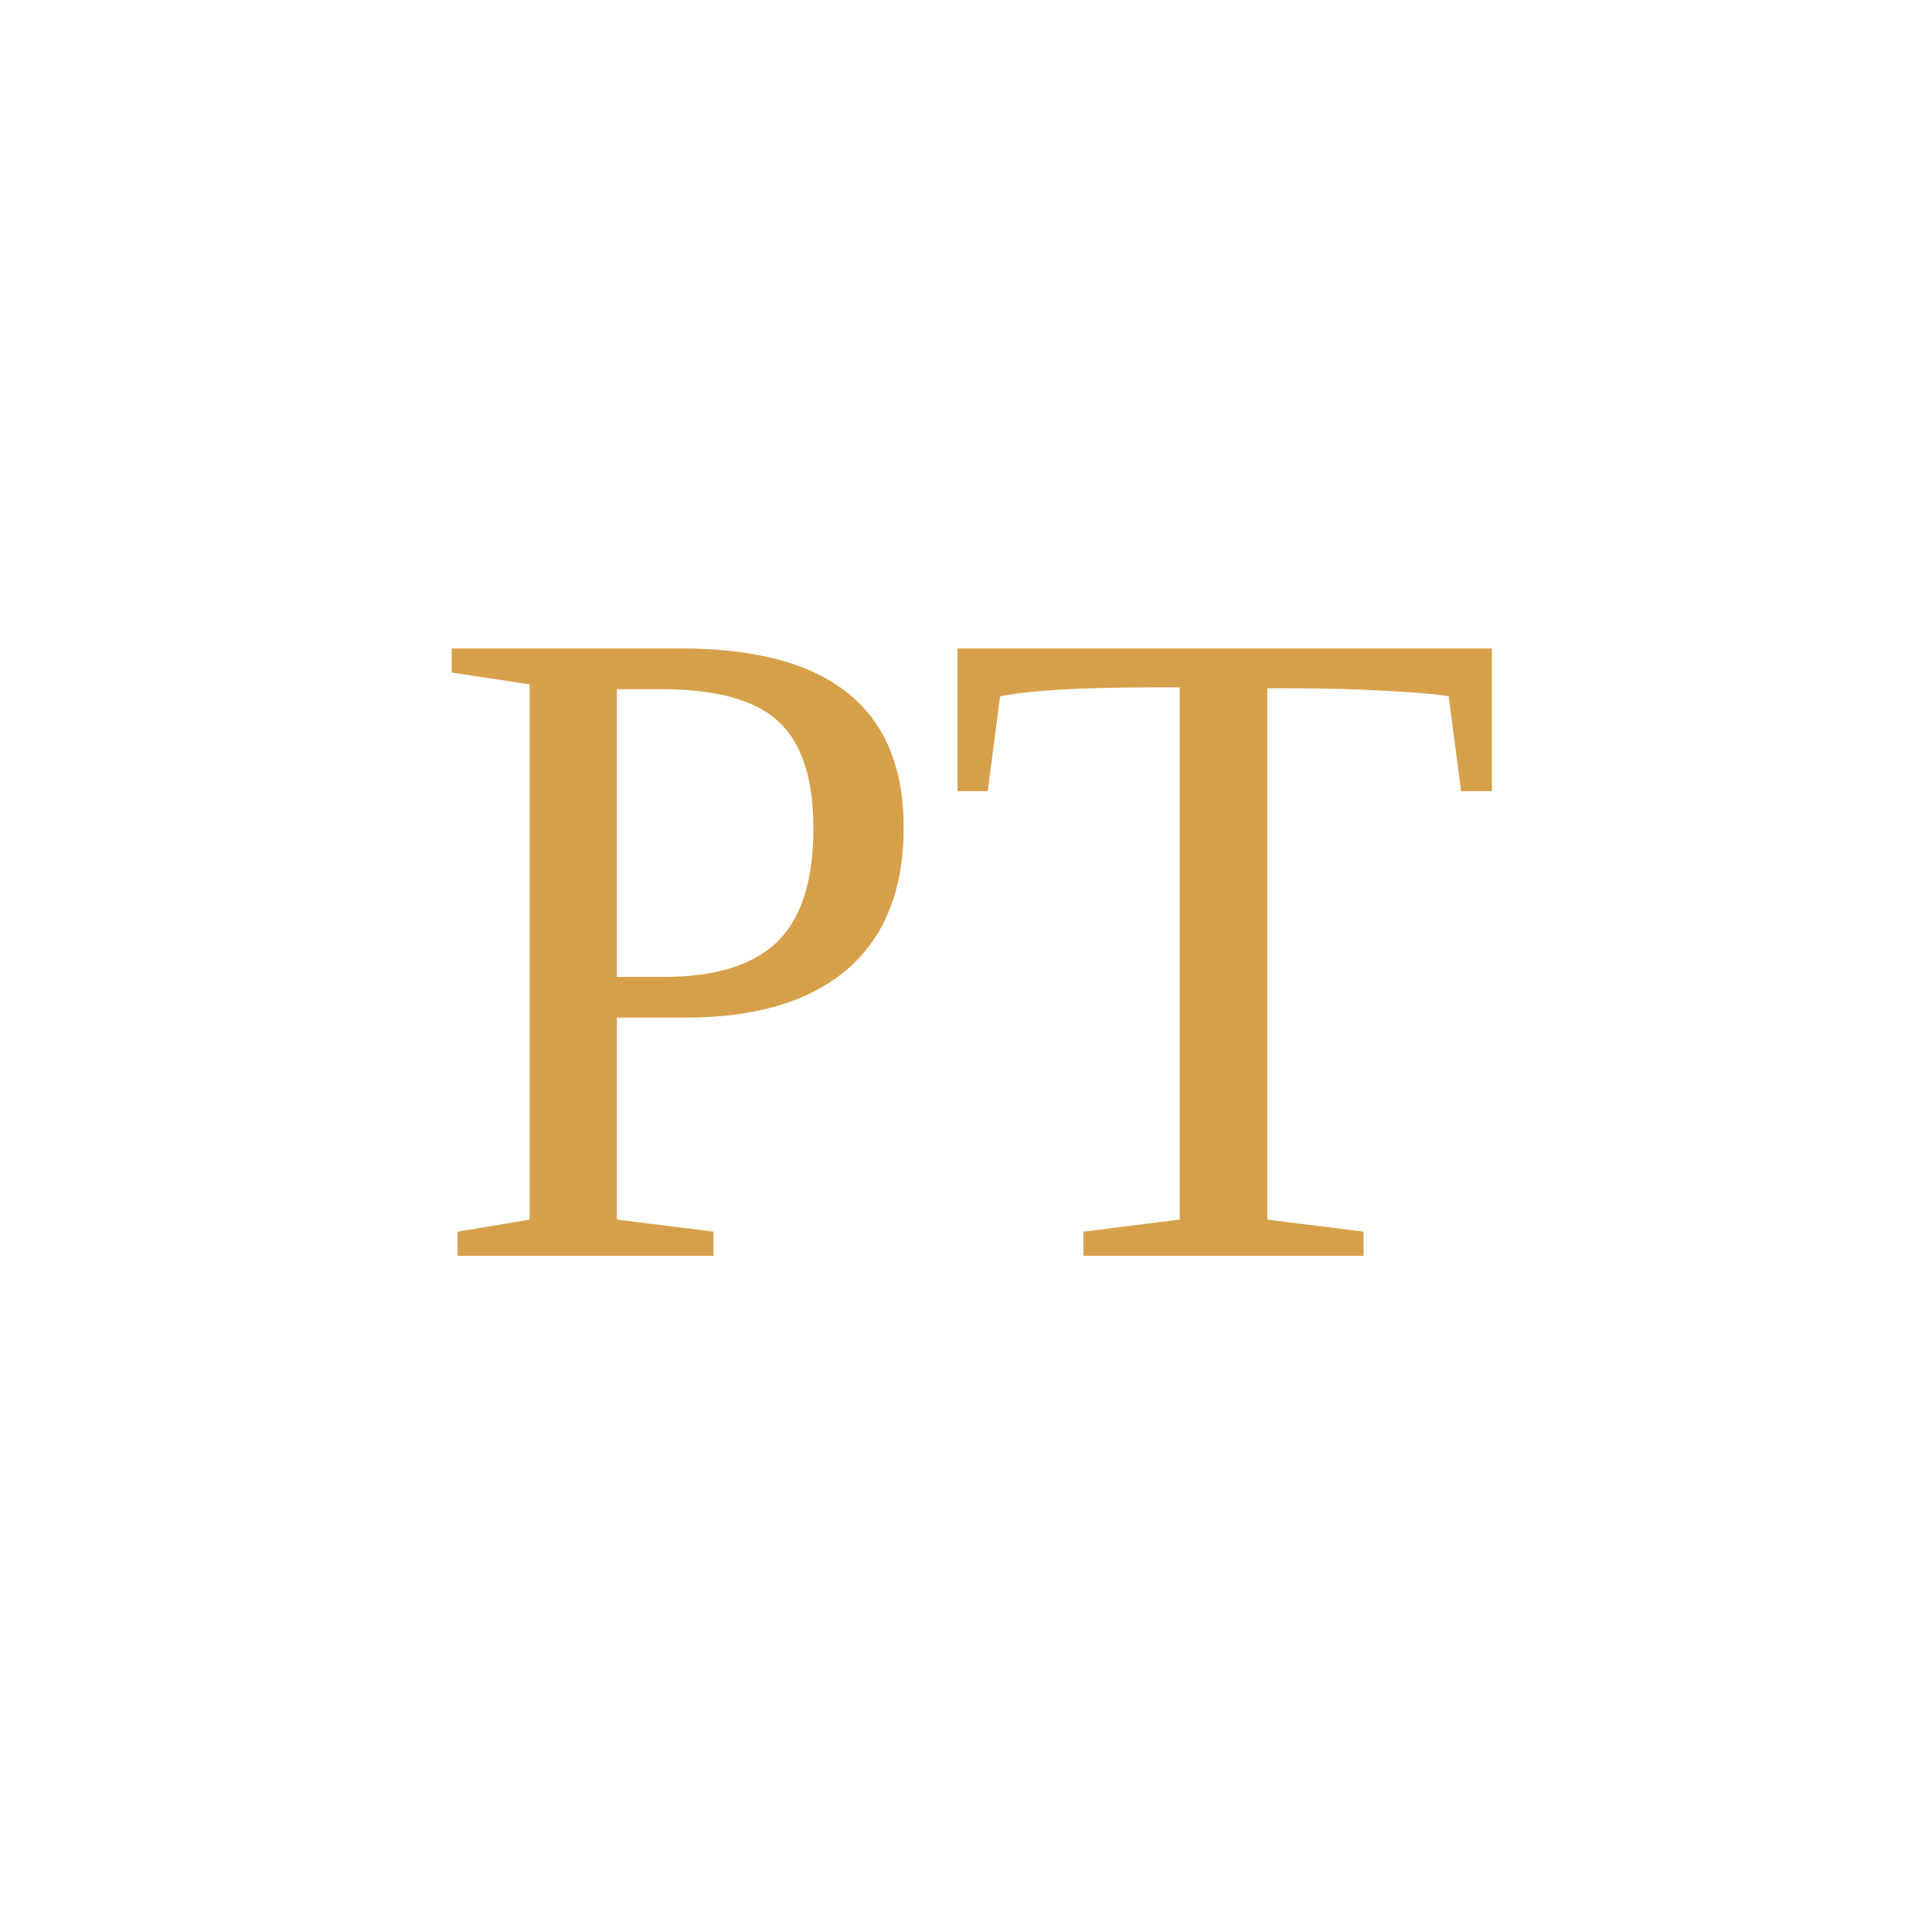
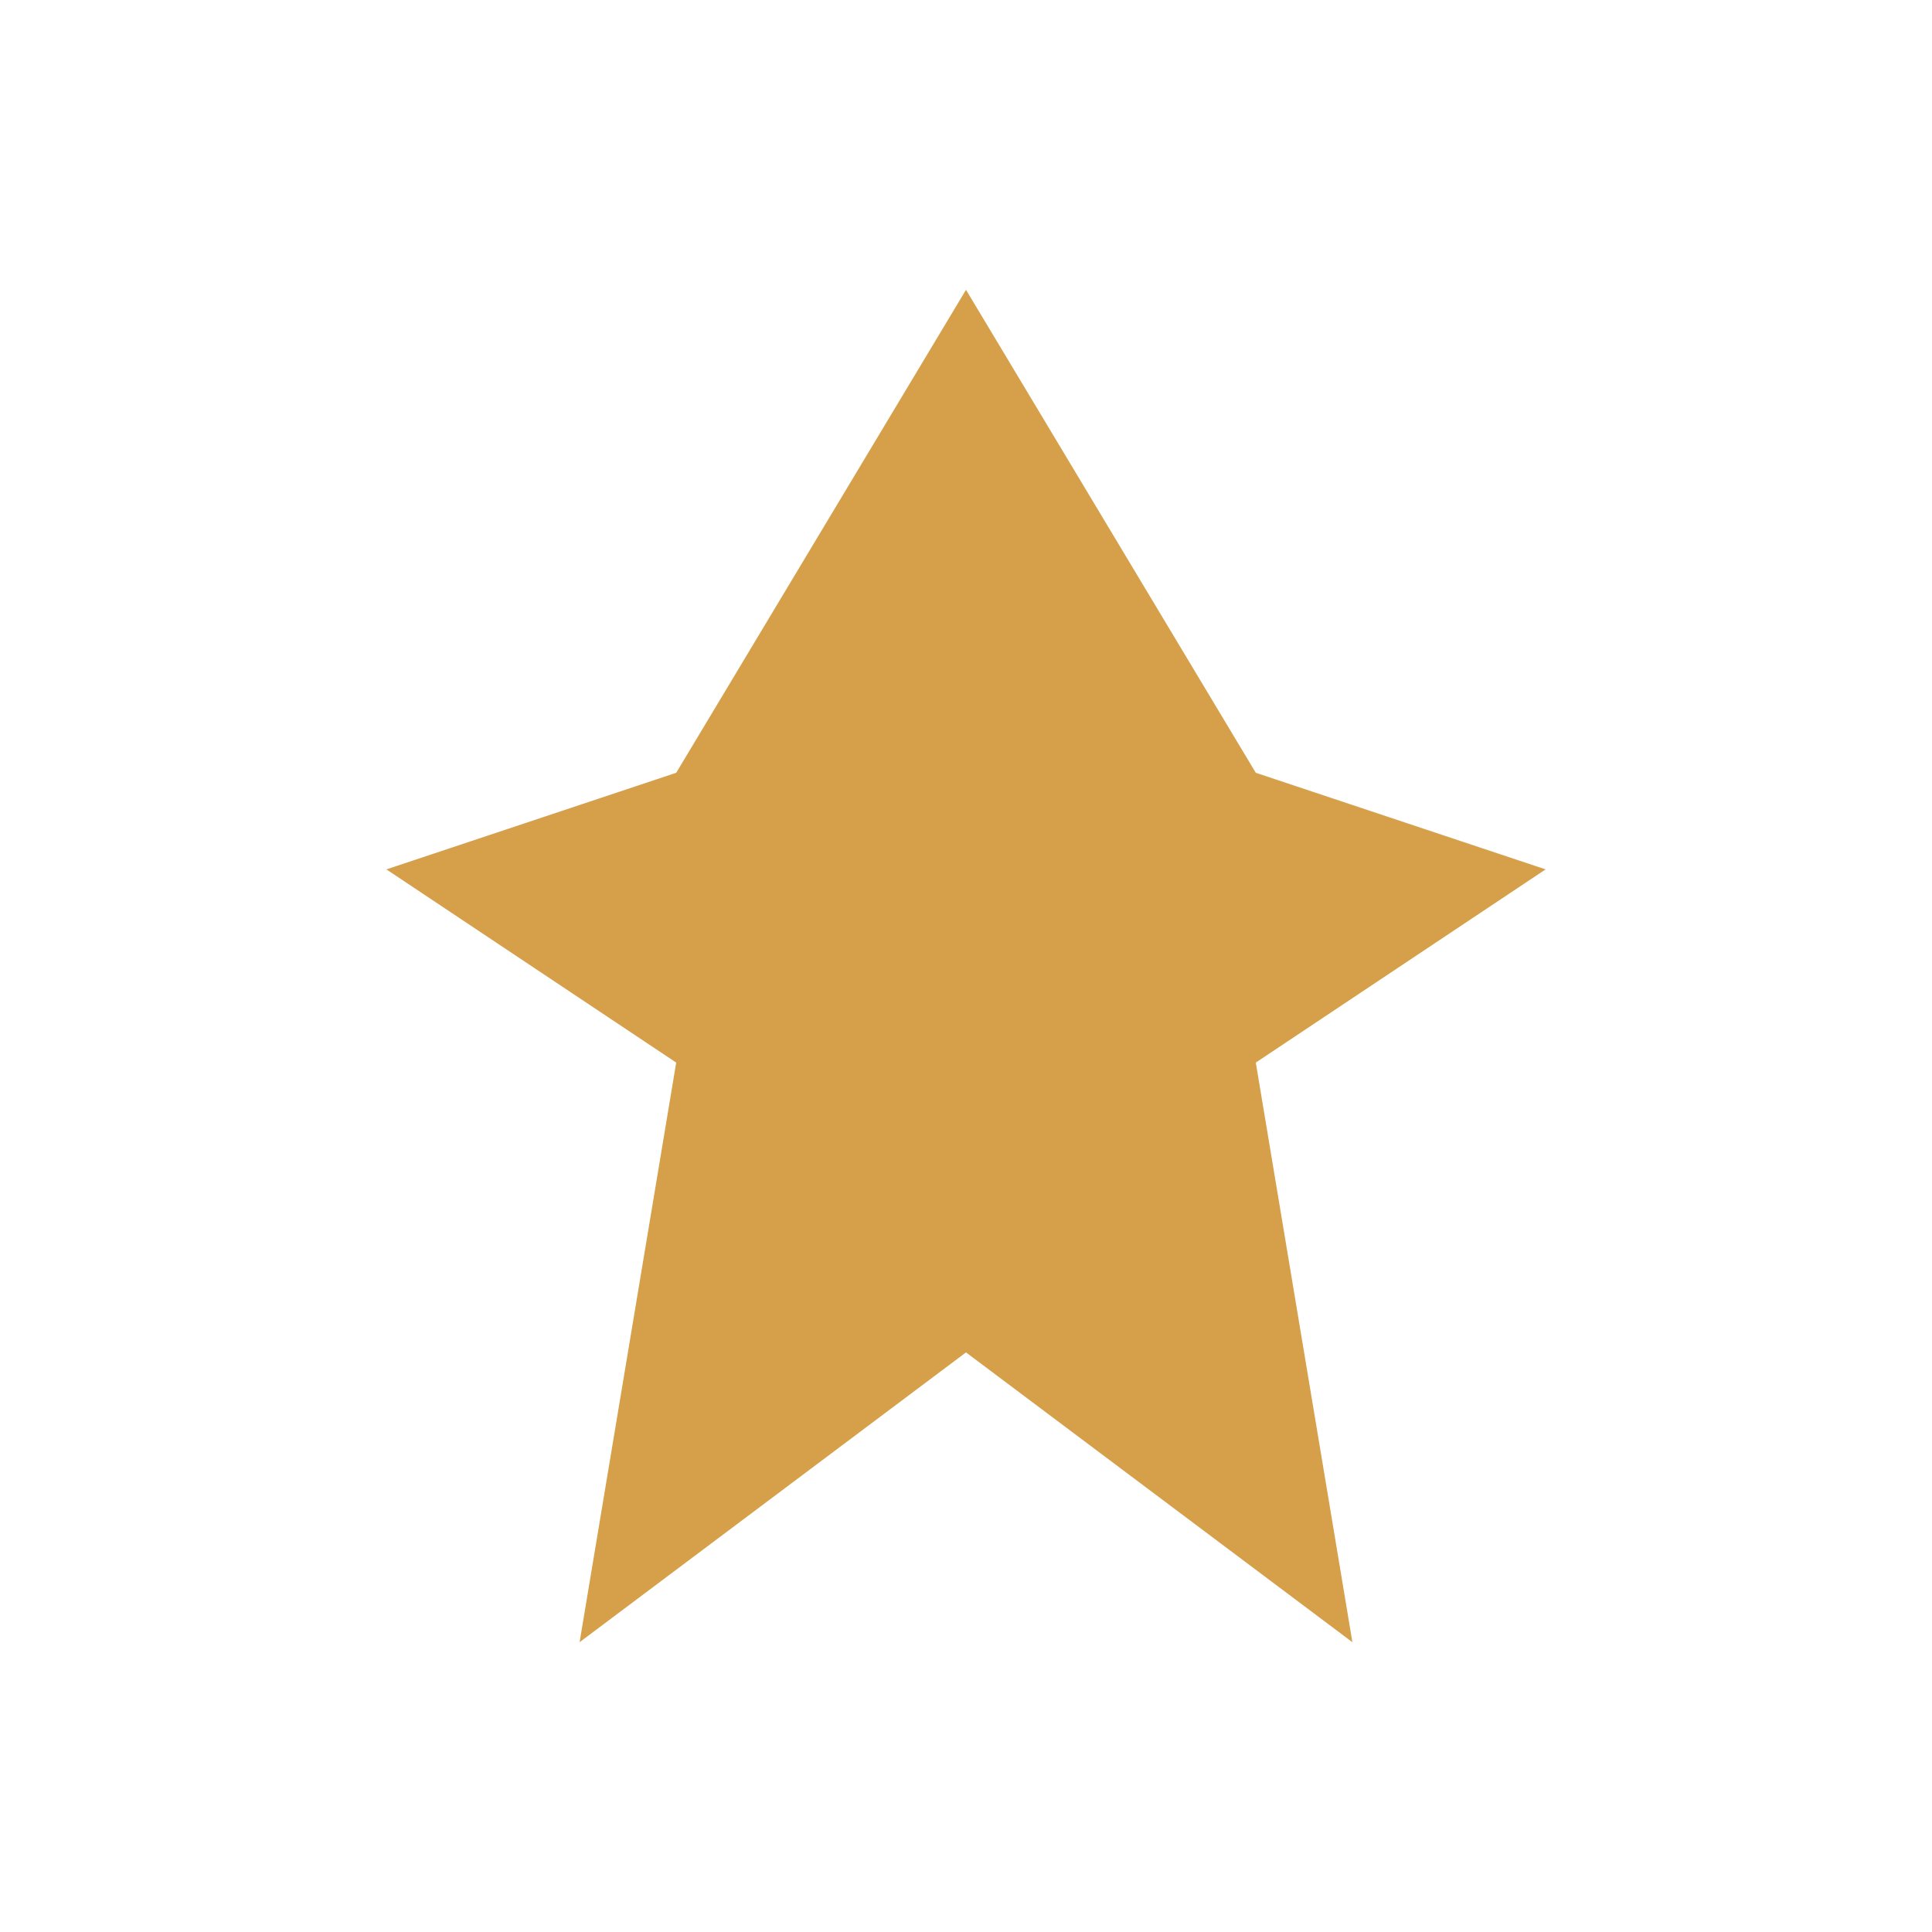
<svg xmlns="http://www.w3.org/2000/svg" viewBox="0 0 100 100">
-   <text x="50" y="65" font-size="48" text-anchor="middle" fill="#D6A04B">PT</text>
+   <path d="M50 15 L35 40 L20 45 L35 55 L30 85 L50 70 L70 85 L65 55 L80 45 L65 40 Z" fill="#D6A04B" />
</svg>
